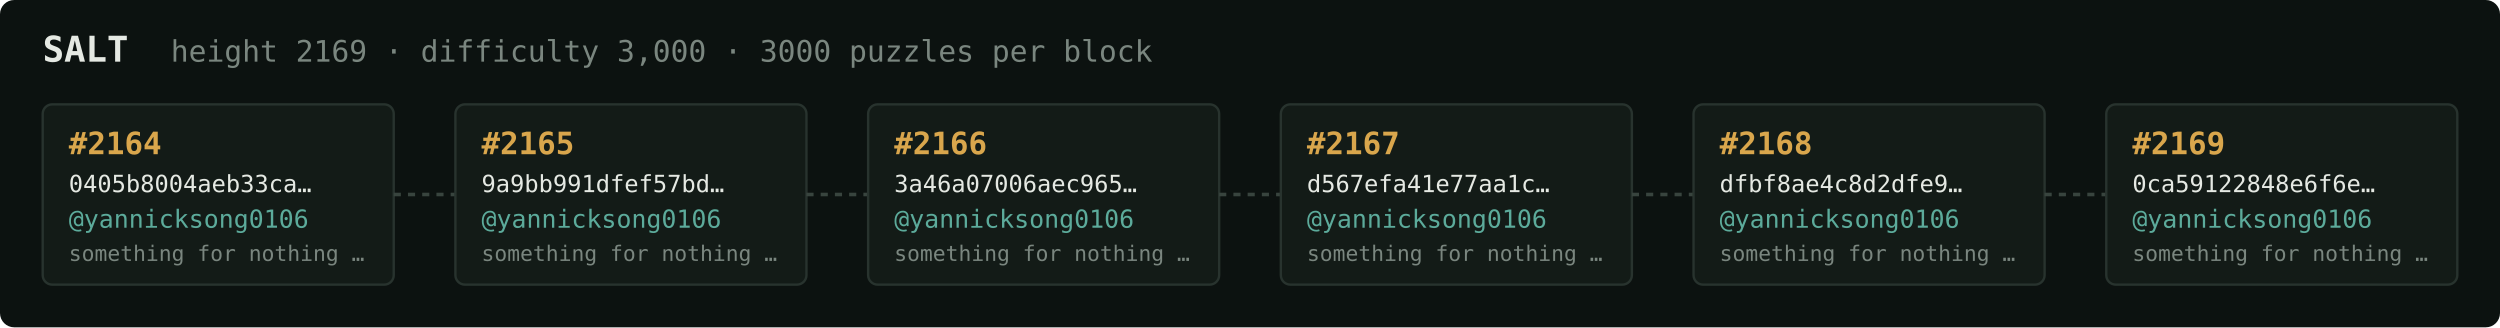
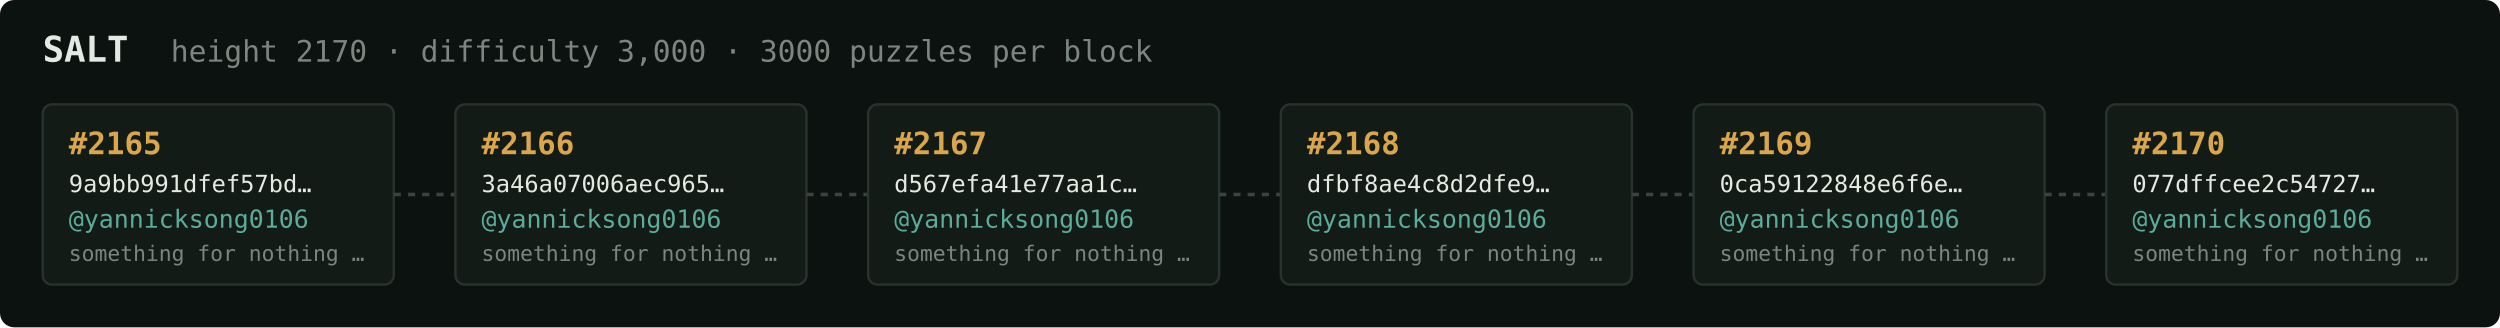
<svg xmlns="http://www.w3.org/2000/svg" width="1054" height="138" viewBox="0 0 1054 138" font-family="ui-monospace,SFMono-Regular,Menlo,monospace">
  <rect fill="#0c1210" width="1054" height="138" rx="6" />
  <text x="18" y="26" fill="#e5e9e3" font-size="15" font-weight="700">SALT</text>
-   <text x="72" y="26" fill="#7a867f" font-size="12.5">height 2169 · difficulty 3,000 · 3000 puzzles per block</text>
+   <text x="72" y="26" fill="#7a867f" font-size="12.5">height 2170 · difficulty 3,000 · 3000 puzzles per block</text>
  <rect x="18" y="44" width="148" height="76" rx="4" fill="#131b17" stroke="#28332e" stroke-width="1" />
-   <text x="29" y="65" fill="#d9a64c" font-size="13" font-weight="700">#2164</text>
-   <text x="29" y="81" fill="#e5e9e3" font-size="10">0405b8004aeb33ca…</text>
+   <text x="29" y="65" fill="#d9a64c" font-size="13" font-weight="700">#2165</text>
+   <text x="29" y="81" fill="#e5e9e3" font-size="10">9a9bb991dfef57bd…</text>
  <text x="29" y="96" fill="#5cab9b" font-size="10.5">@yannicksong0106</text>
  <text x="29" y="110" fill="#7a867f" font-size="9">something for nothing …</text>
  <line x1="166" y1="82.0" x2="192" y2="82.0" stroke="#38443e" stroke-width="1.5" stroke-dasharray="3 3" />
  <rect x="192" y="44" width="148" height="76" rx="4" fill="#131b17" stroke="#28332e" stroke-width="1" />
-   <text x="203" y="65" fill="#d9a64c" font-size="13" font-weight="700">#2165</text>
-   <text x="203" y="81" fill="#e5e9e3" font-size="10">9a9bb991dfef57bd…</text>
+   <text x="203" y="65" fill="#d9a64c" font-size="13" font-weight="700">#2166</text>
+   <text x="203" y="81" fill="#e5e9e3" font-size="10">3a46a07006aec965…</text>
  <text x="203" y="96" fill="#5cab9b" font-size="10.5">@yannicksong0106</text>
  <text x="203" y="110" fill="#7a867f" font-size="9">something for nothing …</text>
  <line x1="340" y1="82.0" x2="366" y2="82.0" stroke="#38443e" stroke-width="1.5" stroke-dasharray="3 3" />
  <rect x="366" y="44" width="148" height="76" rx="4" fill="#131b17" stroke="#28332e" stroke-width="1" />
-   <text x="377" y="65" fill="#d9a64c" font-size="13" font-weight="700">#2166</text>
-   <text x="377" y="81" fill="#e5e9e3" font-size="10">3a46a07006aec965…</text>
+   <text x="377" y="65" fill="#d9a64c" font-size="13" font-weight="700">#2167</text>
+   <text x="377" y="81" fill="#e5e9e3" font-size="10">d567efa41e77aa1c…</text>
  <text x="377" y="96" fill="#5cab9b" font-size="10.5">@yannicksong0106</text>
  <text x="377" y="110" fill="#7a867f" font-size="9">something for nothing …</text>
  <line x1="514" y1="82.0" x2="540" y2="82.0" stroke="#38443e" stroke-width="1.5" stroke-dasharray="3 3" />
  <rect x="540" y="44" width="148" height="76" rx="4" fill="#131b17" stroke="#28332e" stroke-width="1" />
-   <text x="551" y="65" fill="#d9a64c" font-size="13" font-weight="700">#2167</text>
-   <text x="551" y="81" fill="#e5e9e3" font-size="10">d567efa41e77aa1c…</text>
+   <text x="551" y="65" fill="#d9a64c" font-size="13" font-weight="700">#2168</text>
+   <text x="551" y="81" fill="#e5e9e3" font-size="10">dfbf8ae4c8d2dfe9…</text>
  <text x="551" y="96" fill="#5cab9b" font-size="10.5">@yannicksong0106</text>
  <text x="551" y="110" fill="#7a867f" font-size="9">something for nothing …</text>
  <line x1="688" y1="82.0" x2="714" y2="82.0" stroke="#38443e" stroke-width="1.5" stroke-dasharray="3 3" />
  <rect x="714" y="44" width="148" height="76" rx="4" fill="#131b17" stroke="#28332e" stroke-width="1" />
-   <text x="725" y="65" fill="#d9a64c" font-size="13" font-weight="700">#2168</text>
-   <text x="725" y="81" fill="#e5e9e3" font-size="10">dfbf8ae4c8d2dfe9…</text>
+   <text x="725" y="65" fill="#d9a64c" font-size="13" font-weight="700">#2169</text>
+   <text x="725" y="81" fill="#e5e9e3" font-size="10">0ca59122848e6f6e…</text>
  <text x="725" y="96" fill="#5cab9b" font-size="10.5">@yannicksong0106</text>
  <text x="725" y="110" fill="#7a867f" font-size="9">something for nothing …</text>
  <line x1="862" y1="82.0" x2="888" y2="82.0" stroke="#38443e" stroke-width="1.5" stroke-dasharray="3 3" />
  <rect x="888" y="44" width="148" height="76" rx="4" fill="#131b17" stroke="#28332e" stroke-width="1" />
-   <text x="899" y="65" fill="#d9a64c" font-size="13" font-weight="700">#2169</text>
-   <text x="899" y="81" fill="#e5e9e3" font-size="10">0ca59122848e6f6e…</text>
+   <text x="899" y="65" fill="#d9a64c" font-size="13" font-weight="700">#2170</text>
+   <text x="899" y="81" fill="#e5e9e3" font-size="10">077dffcee2c54727…</text>
  <text x="899" y="96" fill="#5cab9b" font-size="10.5">@yannicksong0106</text>
  <text x="899" y="110" fill="#7a867f" font-size="9">something for nothing …</text>
</svg>
